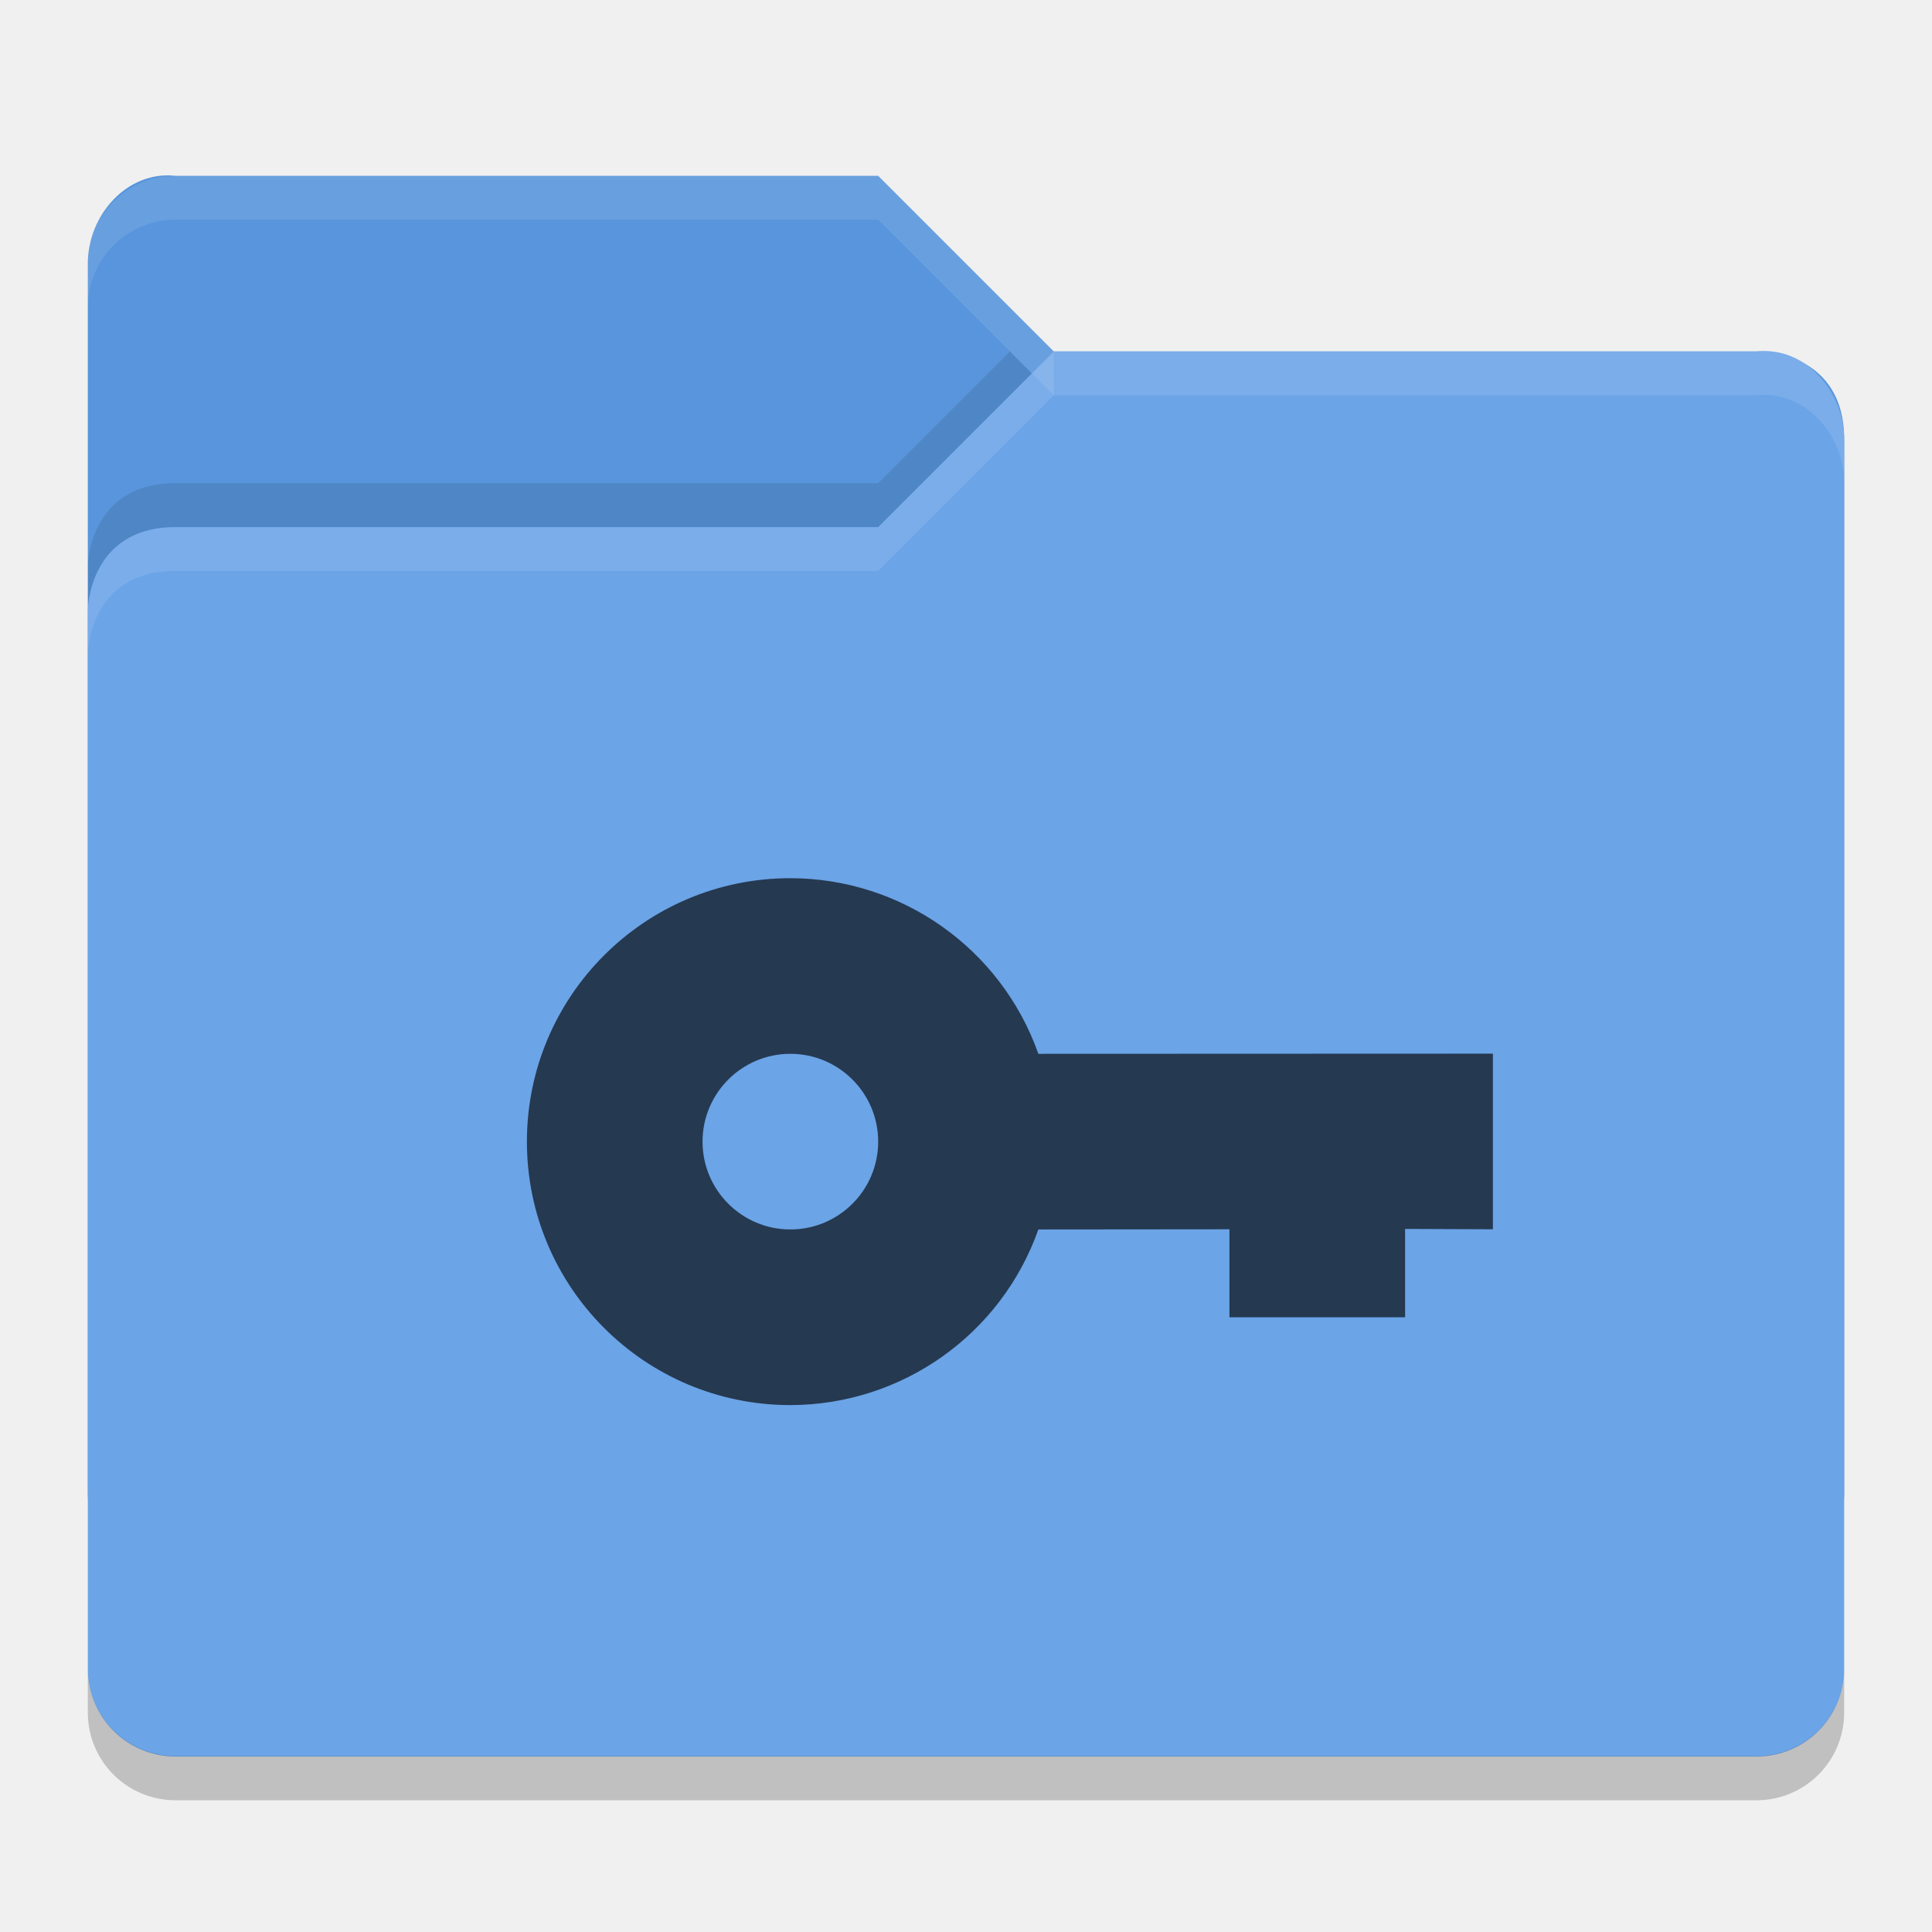
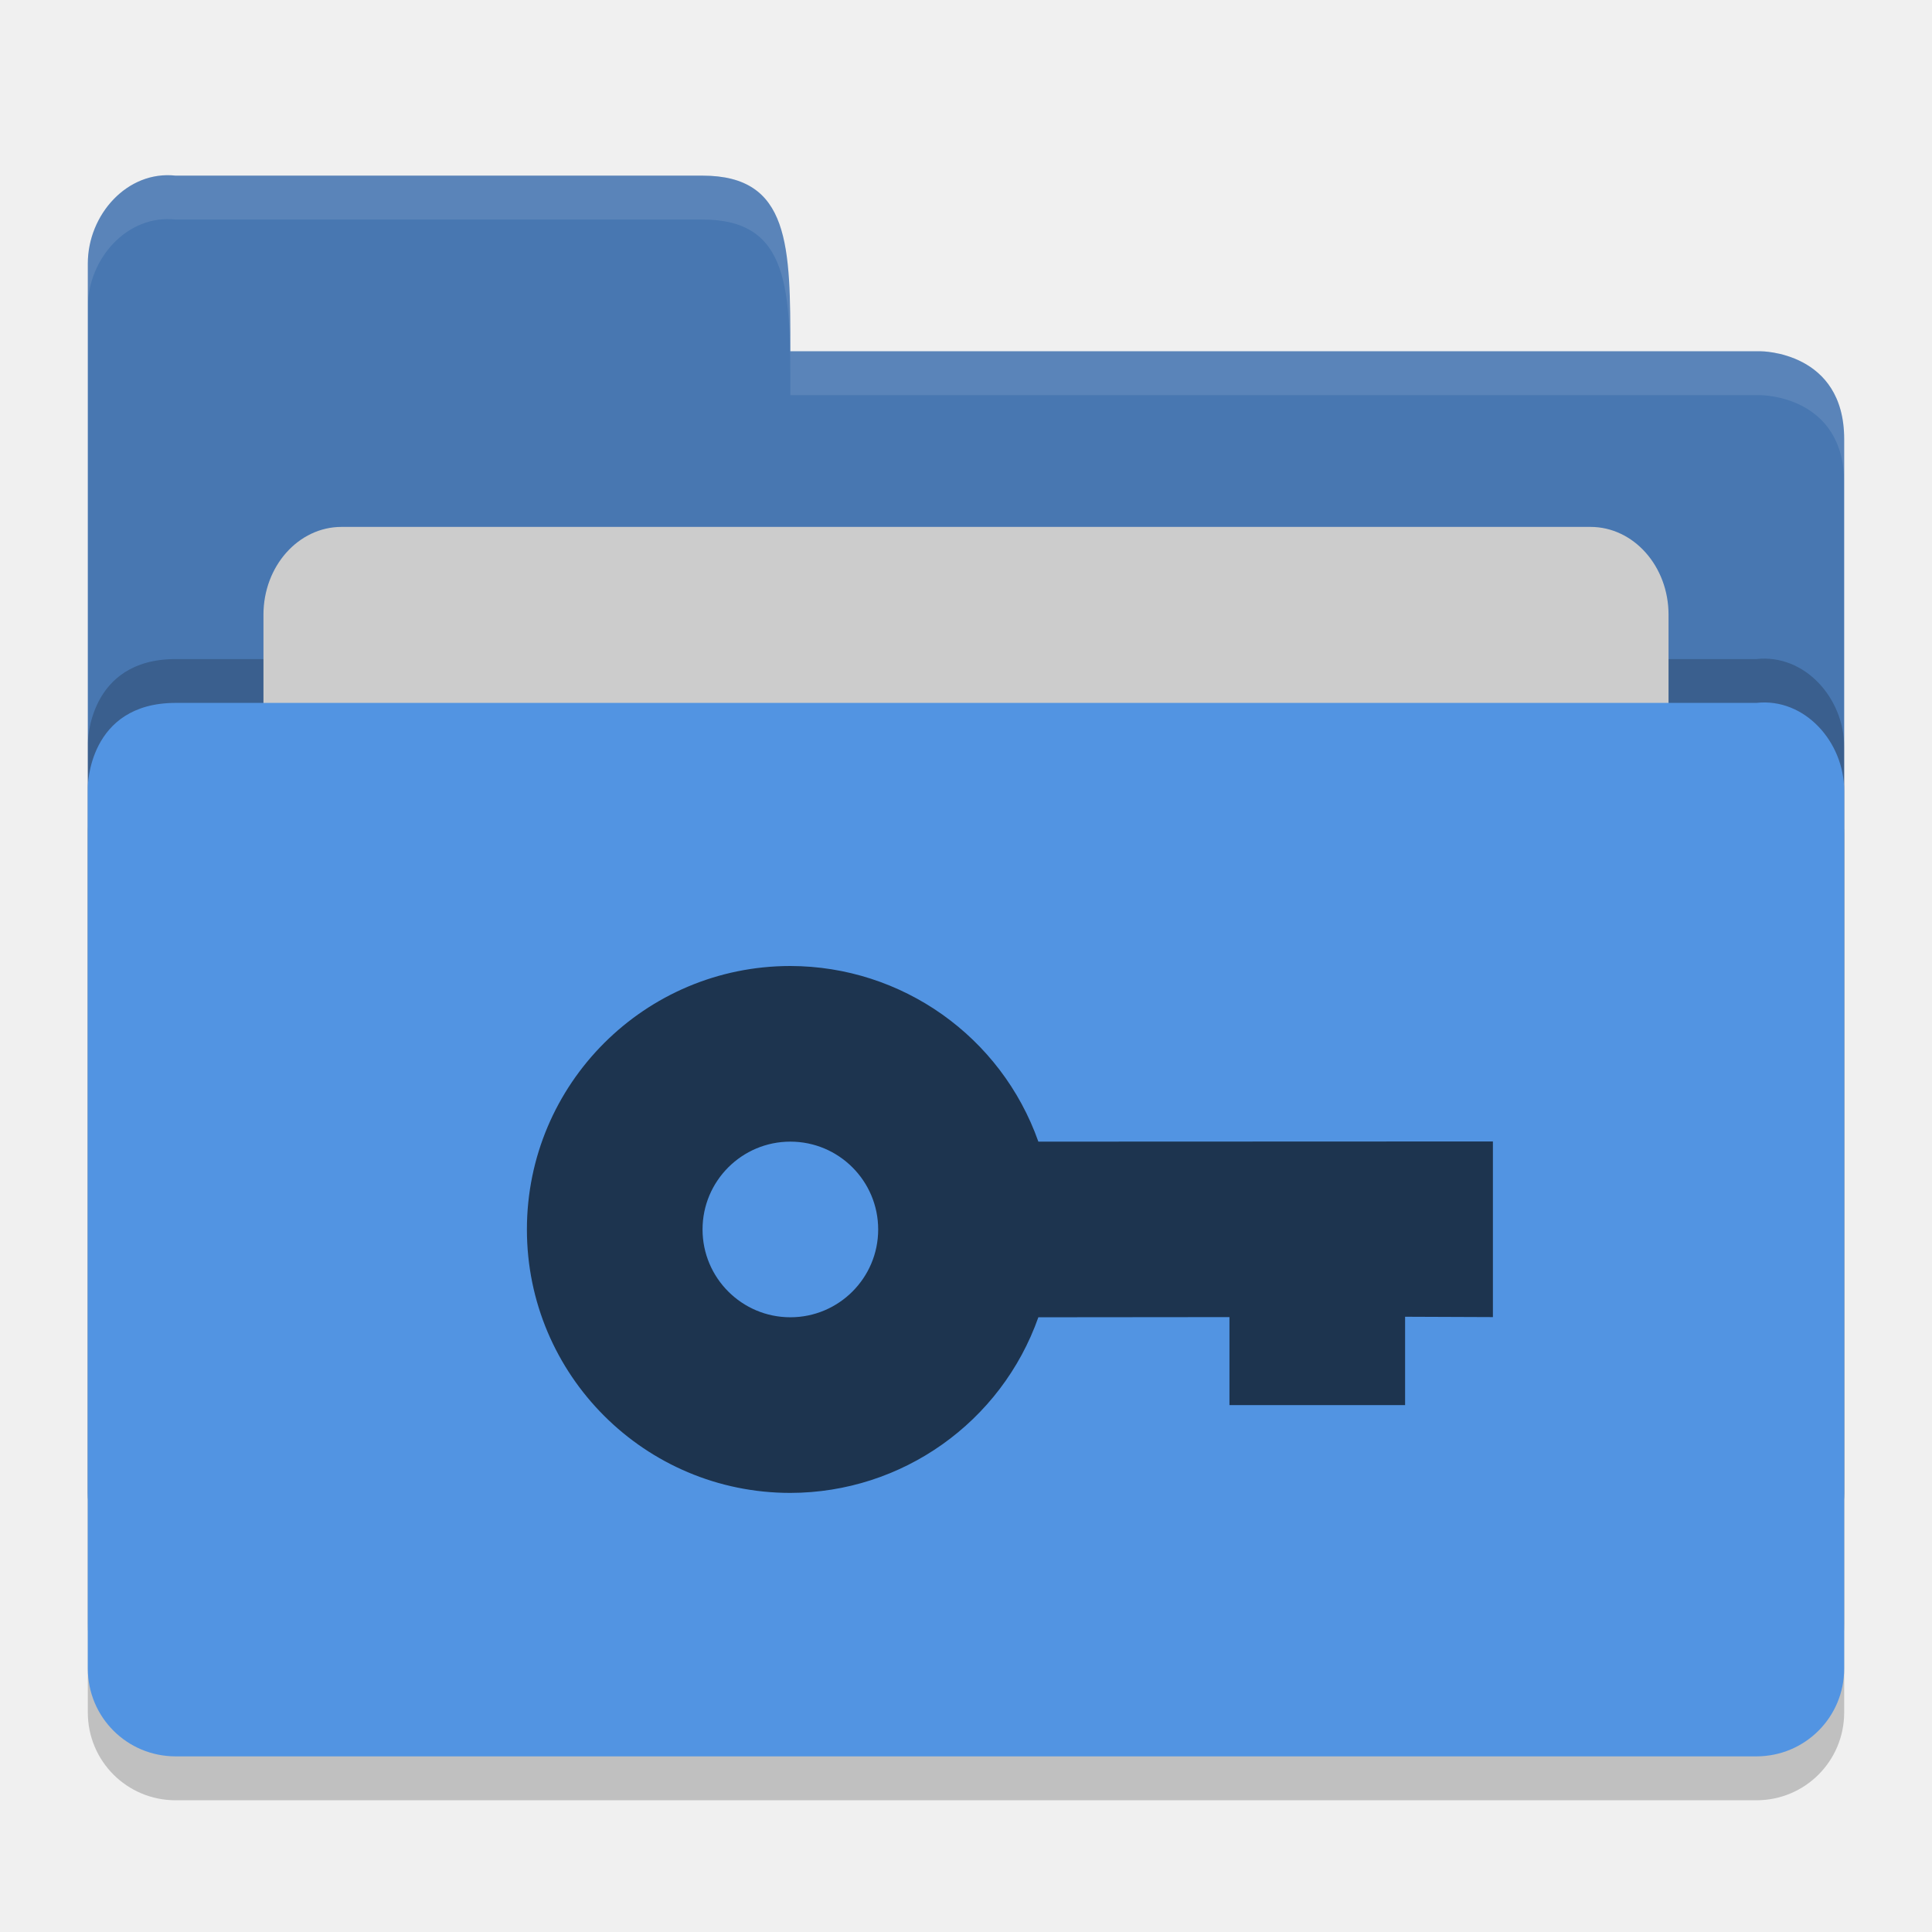
<svg xmlns="http://www.w3.org/2000/svg" height="22" width="22" version="1">
-   <path fill="#5895dc" d="m1 17.002v-14c0-0.554 0.449-1.061 1-1h8l2 2h8.051s0.949 0 0.949 1v12c0 0.554-0.446 1-1 1h-18c-0.554 0-1-0.446-1-1z" />
-   <path fill="#6ba4e7" d="m21 19.002v-14c0-0.554-0.449-1.061-1-1h-8l-2 2h-8c-1 0-1 0.959-1 0.959v12.041c0 0.554 0.446 1 1 1h18c0.554 0 1-0.446 1-1z" />
-   <path opacity=".1" fill="#fff" d="m2 2.002c-0.554 0-1 0.446-1 1v0.5c0-0.554 0.446-1 1-1h8l2 2v-0.5l-2-2z" />
-   <path opacity=".1" fill="#fff" d="m12 4.002-2 2h-8c-1 0-1 0.953-1 0.953v0.5s0-0.953 1-0.953h8l2-2h8c0.551-0.061 1 0.446 1 1v-0.5c0-0.554-0.449-1.061-1-1h-8z" />
-   <path opacity=".1" d="m11.5 4.002-1.5 1.5h-8c-1 0-1 0.953-1 0.953v0.5s0-0.953 1-0.953h8l1.75-1.75z" />
-   <path opacity=".2" d="m1 18.997v0.503c0 0.554 0.446 1 1 1h18c0.554 0 1-0.446 1-1v-0.503c0 0.554-0.446 1-1 1h-18c-0.554 0-1-0.446-1-1z" />
-   <path opacity=".65" style="enable-background:new" d="m9 10c-1.657 0-3 1.343-3 3s1.343 3 3 3c1.27-0.002 2.401-0.803 2.824-2l2.176-0.002v1.002h2v-1.006l1 0.004v-2l-5.176 0.002c-0.423-1.197-1.554-1.998-2.824-2zm0 2c0.552 0 1 0.448 1 1s-0.448 1-1 1-1-0.448-1-1 0.448-1 1-1z" />
+   <path d="m 21,19.501 0,-9.996 c 0,-0.554 -0.449,-1.061 -1,-1 l -8,0 -2,0 -8,0 C 1,8.505 1,9.463 1,9.463 L 1,19.5 C 1,20.054 1.446,20.5 2,20.5 l 18,0 c 0.554,0 1,-0.446 1,-1 z" style="opacity:0.2;fill:#000000;fill-opacity:1" />
+   <path style="fill:#4877b1;fill-opacity:1" d="M 1,17 1,3 C 1,2.446 1.449,1.939 2,2 L 8,2 C 9,2 9,2.801 9,4 l 11.051,0 c 0,0 0.949,0 0.949,1 l 0,12 c 0,0.554 -0.446,1 -1,1 l -18,0 c -0.554,0 -1,-0.446 -1,-1 z" />
+   <path d="m 21,18.501 0,-9.996 c 0,-0.554 -0.449,-1.061 -1,-1 l -8,0 -2,0 -8,0 C 1,7.505 1,8.463 1,8.463 L 1,18.5 C 1,19.054 1.446,19.5 2,19.5 l 18,0 c 0.554,0 1,-0.446 1,-1 z" style="opacity:0.2;fill:#000000;fill-opacity:1" />
+   <rect rx=".889" ry="1" y="6" x="3" height="8" width="16" style="opacity:1;fill:#cccccc;fill-opacity:1;" />
+   <path style="fill:#5294e2;fill-opacity:1" d="m 21,19 0,-9.996 c 0,-0.554 -0.449,-1.061 -1,-1 l -8,0 -2,0 -8,0 C 1,8.005 1,8.963 1,8.963 L 1,19 c 0,0.554 0.446,1 1,1 l 18,0 c 0.554,0 1,-0.446 1,-1 z" />
+   <path style="opacity:0.1;fill:#ffffff;fill-opacity:1" d="M 2,2 C 1.449,1.939 1,2.446 1,3 L 1,3.5 C 1,2.946 1.449,2.439 2,2.5 l 6,0 c 1,-2.3e-4 1,0.801 1,2 l 11.051,0 c 0,0 0.949,2e-5 0.949,1 L 21,5 C 21,4 20.051,4 20.051,4 L 9,4 C 9,2.801 9,2 8,2 Z" />
+   <path style="opacity:0.65;enable-background:new" d="m 9,11 c -1.657,0 -3,1.343 -3,3 0,1.657 1.343,3 3,3 1.27,-0.002 2.401,-0.803 2.824,-2 l 2.176,-0.002 0,1.002 2,0 0,-1.006 1,0.004 0,-2 -5.176,0.002 c -0.423,-1.197 -1.554,-1.998 -2.824,-2 z m 0,2 c 0.552,0 1,0.448 1,1 0,0.552 -0.448,1 -1,1 -0.552,0 -1,-0.448 -1,-1 0,-0.552 0.448,-1 1,-1 z" />
</svg>
